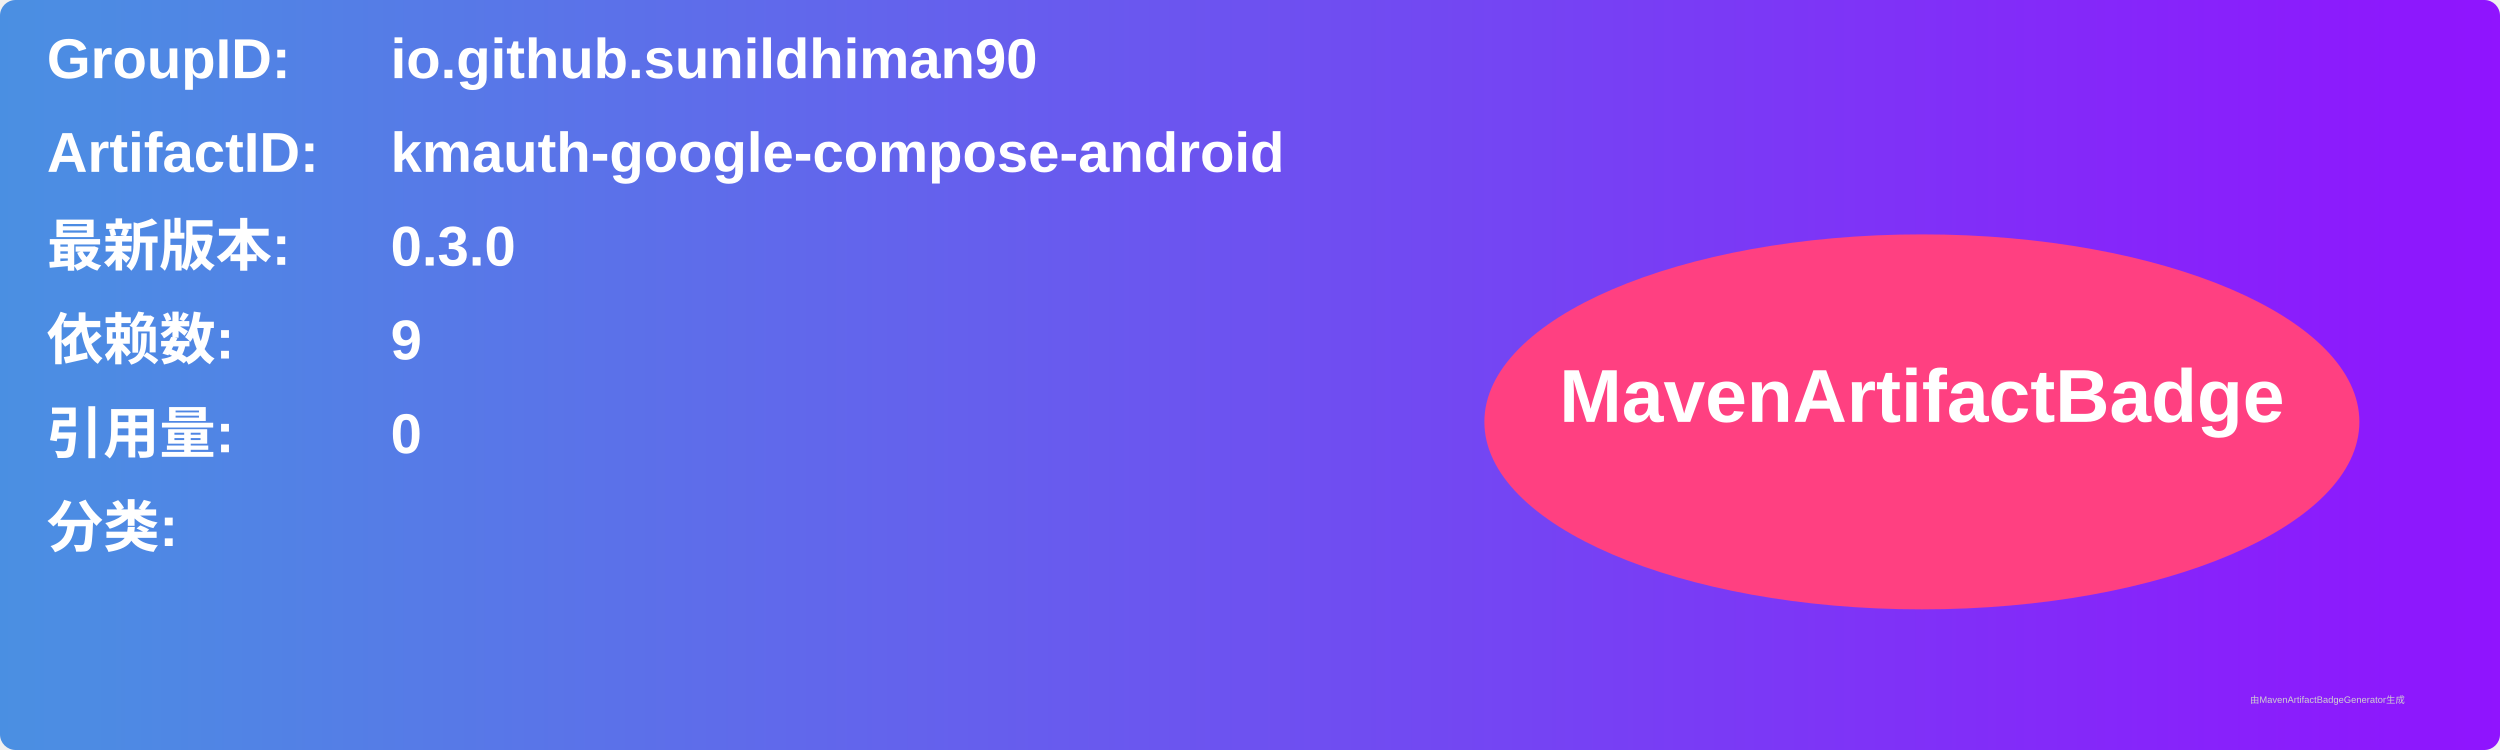
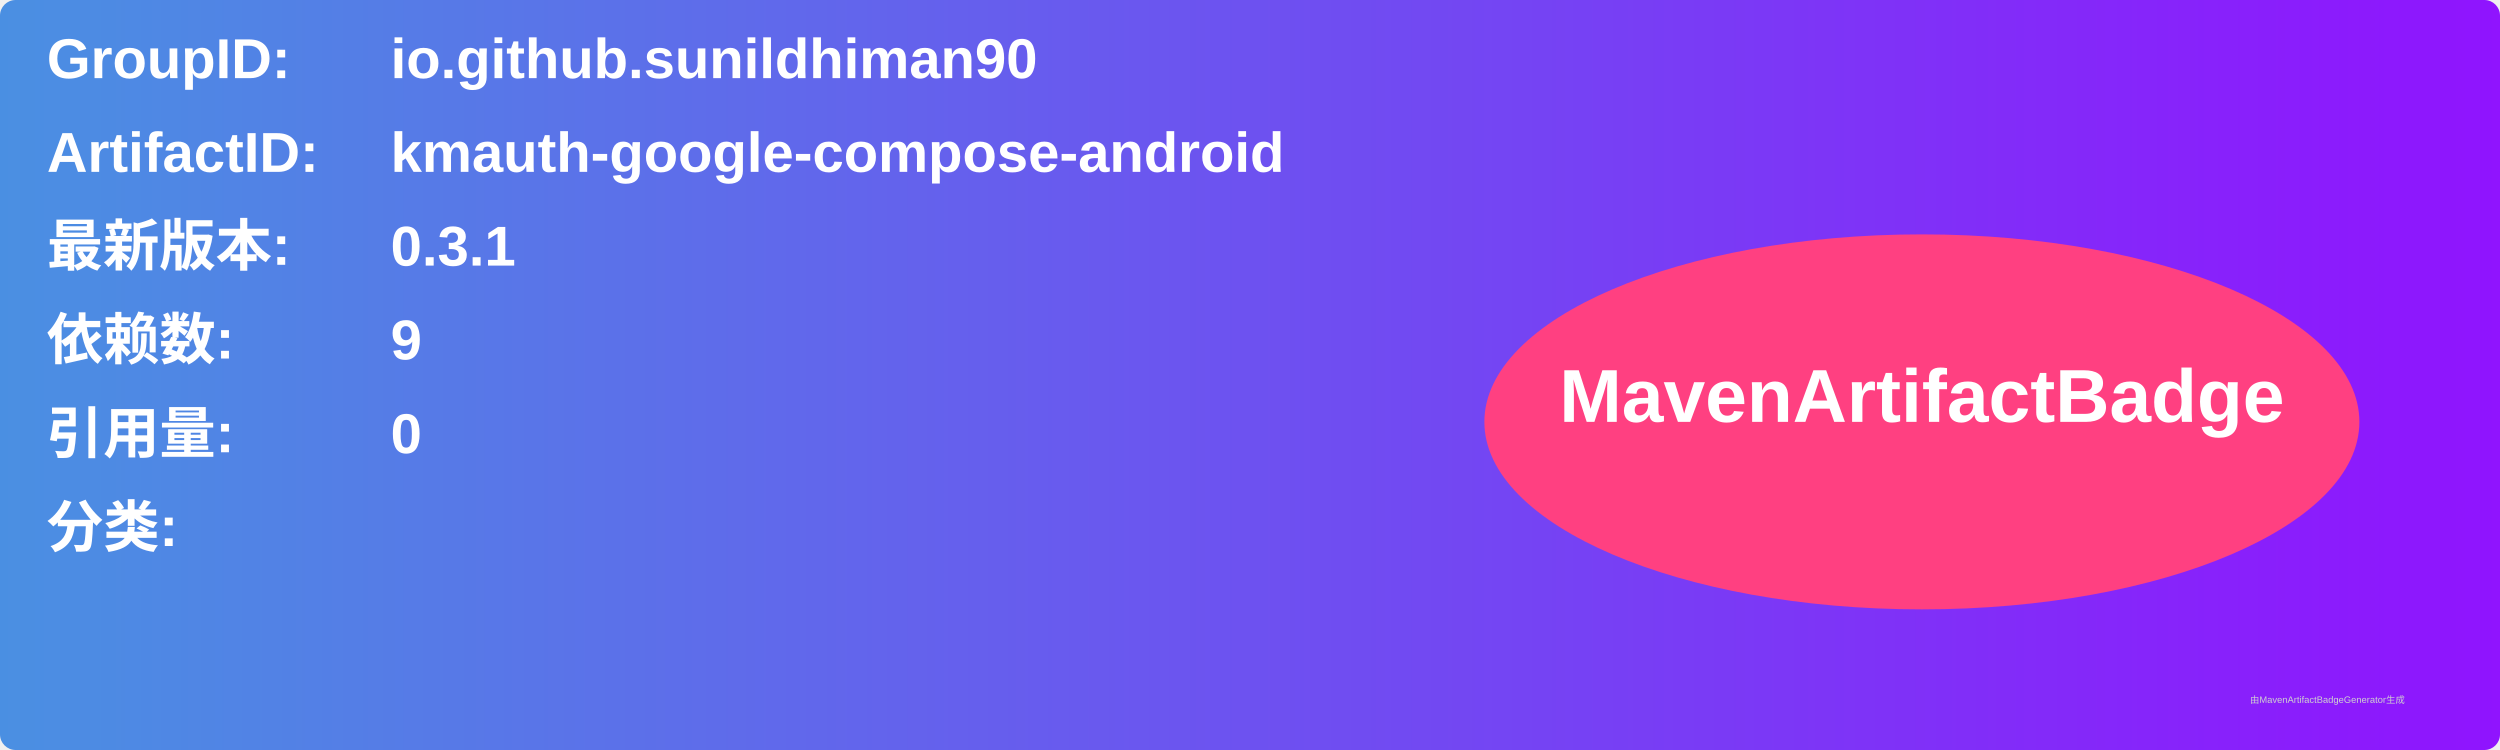
<svg xmlns="http://www.w3.org/2000/svg" width="800" height="240" viewBox="0 0 800 240">
  <linearGradient id="grad" x1="0%" y1="0%" x2="100%" y2="0%">
    <stop offset="0%" stop-color="#4a90e2" />
    <stop offset="100%" stop-color="#9013fe" />
  </linearGradient>
  <rect width="100%" height="100%" rx="5" ry="5" fill="url(#grad)" />
  <g transform="translate(15, 15)">
    <text x="0" y="10" font-family="Arial" font-size="18" fill="white" font-weight="bold" width="260">GroupID:</text>
    <text x="110" y="10" font-family="Arial" font-size="18" fill="white" font-weight="bold" width="460">io.github.sunildhiman90</text>
    <text x="0" y="40" font-family="Arial" font-size="18" fill="white" font-weight="bold" width="260">ArtifactID:</text>
    <text x="110" y="40" font-family="Arial" font-size="18" fill="white" font-weight="bold" width="460">kmauth-google-compose-android</text>
    <text x="0" y="70" font-family="Arial" font-size="18" fill="white" font-weight="bold">最新版本:</text>
    <text x="110" y="70" font-family="Arial" font-size="18" fill="white" font-weight="bold">
-       <tspan font-weight="bold">0.3.0</tspan>
+       <tspan font-weight="bold">0.3.1</tspan>
    </text>
    <text x="0" y="100" font-family="Arial" font-size="18" fill="white" font-weight="bold">依赖数: </text>
    <text x="110" y="100" font-family="Arial" font-size="18" fill="white">
      <tspan font-weight="bold">9</tspan>
    </text>
    <text x="0" y="130" font-family="Arial" font-size="18" fill="white" font-weight="bold">引用量: </text>
    <text x="110" y="130" font-family="Arial" font-size="18" fill="white">
      <tspan font-weight="bold">0</tspan>
    </text>
    <text x="0" y="160" font-family="Arial" font-size="18" fill="white" font-weight="bold">分类:</text>
    <text x="10" y="190" font-family="Arial" font-size="10" fill="white">
      <tspan font-weight="bold" />
    </text>
    <ellipse cx="600" cy="120" rx="140" ry="60" fill="#ff4081" />
    <text x="600" y="120" text-anchor="middle" font-family="Arial" font-size="24" fill="white" font-weight="bold">MavenArtifactBadge</text>
  </g>
  <text x="720" y="225" font-family="Arial" font-size="3" fill="#d0d0d0">由MavenArtifactBadgeGenerator生成</text>
</svg>
